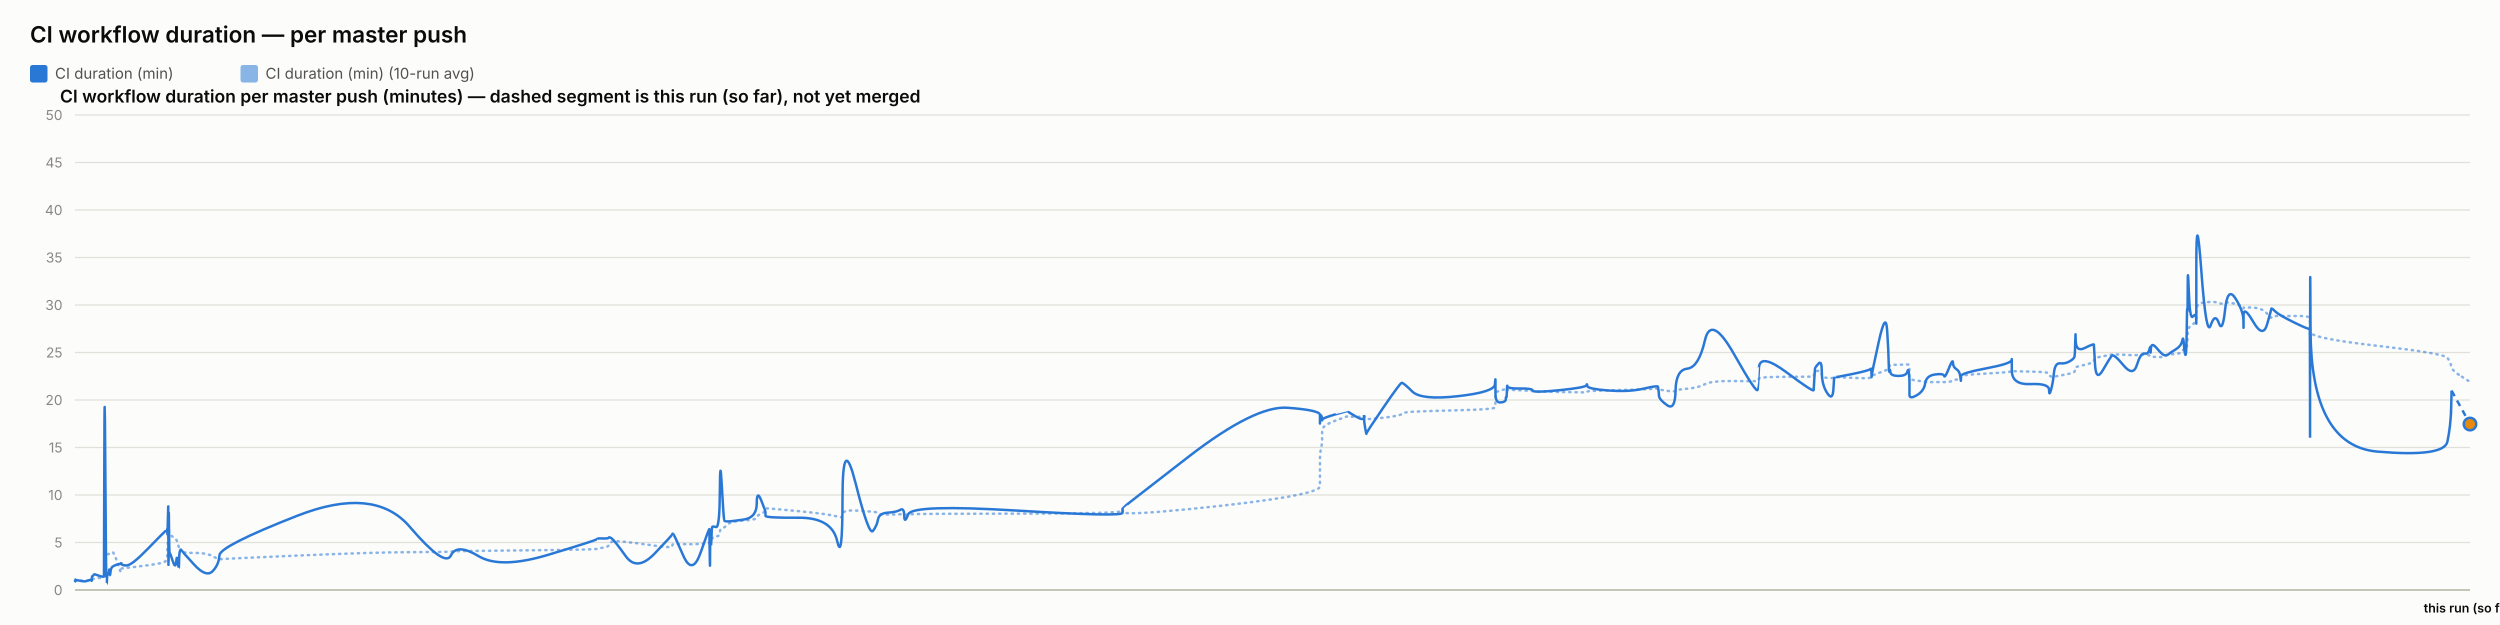
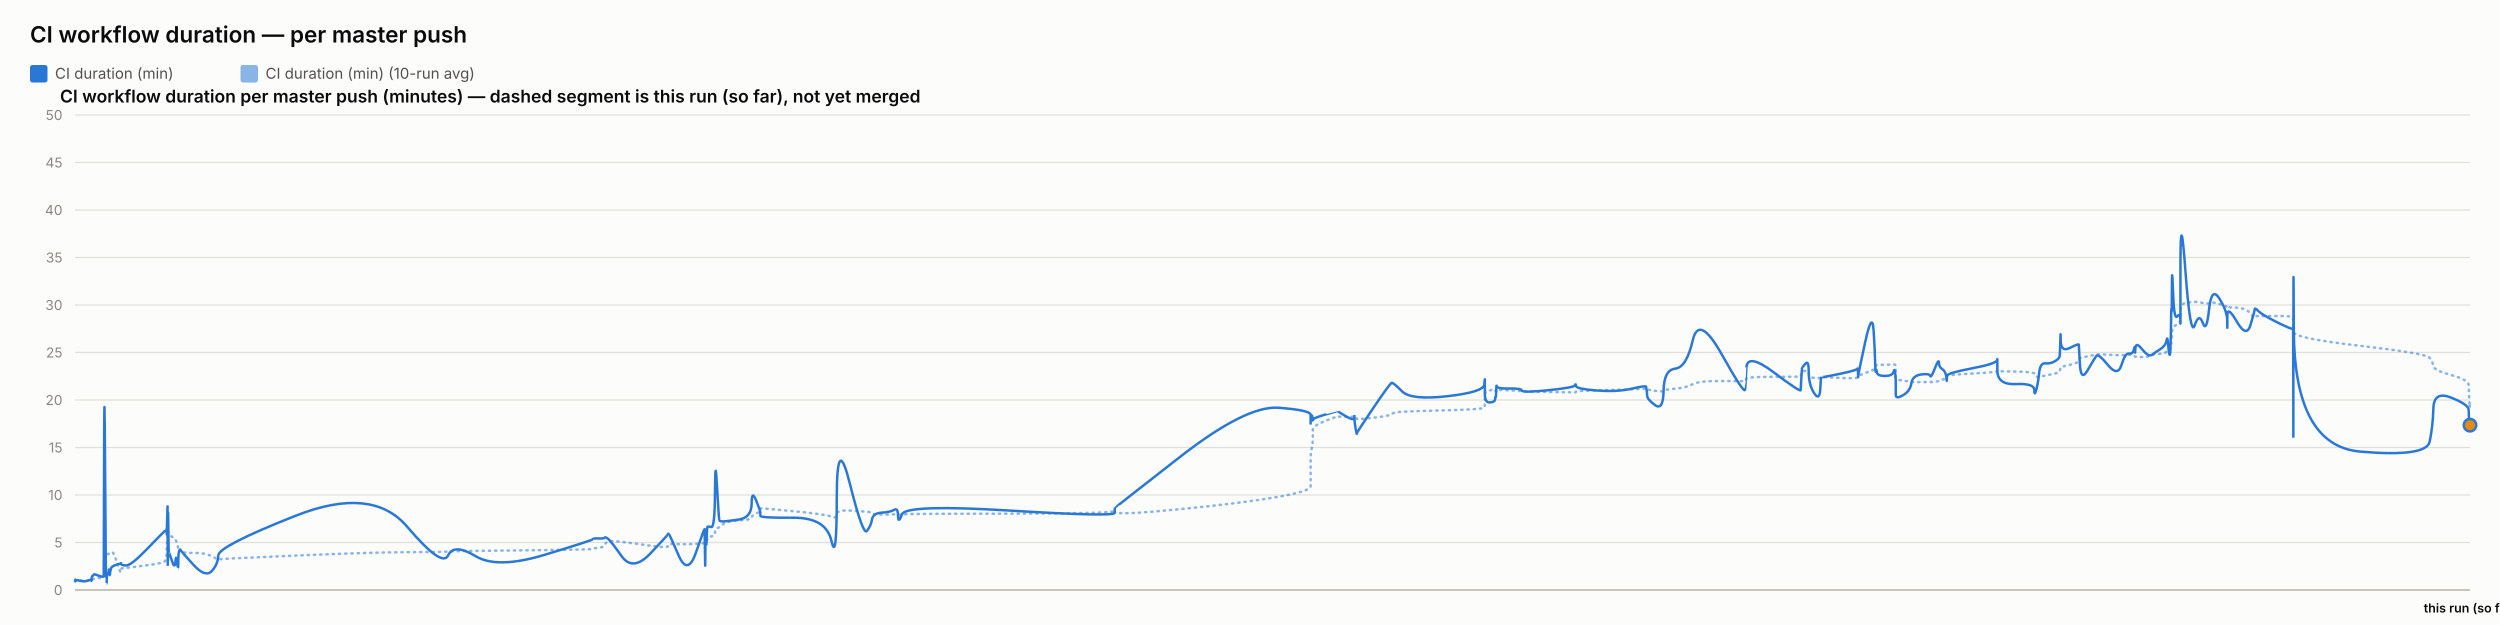
<svg xmlns="http://www.w3.org/2000/svg" width="2000" height="500" viewBox="0 0 2000 500" font-family="system-ui, -apple-system, sans-serif">
  <rect x="0" y="0" width="2000" height="500" fill="#fcfcfb" />
  <text x="24" y="34" font-size="18" font-weight="600" fill="#0b0b0b">CI workflow duration — per master push</text>
  <rect x="24" y="52" width="14" height="14" rx="2" fill="#2a78d6" />
  <text x="44" y="63" font-size="12" fill="#52514e" font-family="system-ui, -apple-system, sans-serif">CI duration (min)</text>
  <rect x="192.4" y="52" width="14" height="14" rx="2" fill="#2a78d6" opacity="0.55" />
  <text x="212.4" y="63" font-size="12" fill="#52514e" font-family="system-ui, -apple-system, sans-serif">CI duration (min) (10-run avg)</text>
  <text x="48" y="82" font-size="14" font-weight="600" fill="#0b0b0b" font-family="system-ui, -apple-system, sans-serif">CI workflow duration per master push (minutes) — dashed segment is this run (so far), not yet merged</text>
  <line x1="60" y1="472" x2="1976" y2="472" stroke="#e1e0d9" stroke-width="1" />
  <text x="50" y="476" font-size="11" text-anchor="end" fill="#898781" font-family="system-ui, -apple-system, sans-serif">0</text>
  <line x1="60" y1="434" x2="1976" y2="434" stroke="#e1e0d9" stroke-width="1" />
  <text x="50" y="438" font-size="11" text-anchor="end" fill="#898781" font-family="system-ui, -apple-system, sans-serif">5</text>
  <line x1="60" y1="396" x2="1976" y2="396" stroke="#e1e0d9" stroke-width="1" />
  <text x="50" y="400" font-size="11" text-anchor="end" fill="#898781" font-family="system-ui, -apple-system, sans-serif">10</text>
  <line x1="60" y1="358" x2="1976" y2="358" stroke="#e1e0d9" stroke-width="1" />
  <text x="50" y="362" font-size="11" text-anchor="end" fill="#898781" font-family="system-ui, -apple-system, sans-serif">15</text>
  <line x1="60" y1="320" x2="1976" y2="320" stroke="#e1e0d9" stroke-width="1" />
  <text x="50" y="324" font-size="11" text-anchor="end" fill="#898781" font-family="system-ui, -apple-system, sans-serif">20</text>
  <line x1="60" y1="282" x2="1976" y2="282" stroke="#e1e0d9" stroke-width="1" />
  <text x="50" y="286" font-size="11" text-anchor="end" fill="#898781" font-family="system-ui, -apple-system, sans-serif">25</text>
  <line x1="60" y1="244" x2="1976" y2="244" stroke="#e1e0d9" stroke-width="1" />
  <text x="50" y="248" font-size="11" text-anchor="end" fill="#898781" font-family="system-ui, -apple-system, sans-serif">30</text>
  <line x1="60" y1="206" x2="1976" y2="206" stroke="#e1e0d9" stroke-width="1" />
  <text x="50" y="210" font-size="11" text-anchor="end" fill="#898781" font-family="system-ui, -apple-system, sans-serif">35</text>
  <line x1="60" y1="168" x2="1976" y2="168" stroke="#e1e0d9" stroke-width="1" />
  <text x="50" y="172" font-size="11" text-anchor="end" fill="#898781" font-family="system-ui, -apple-system, sans-serif">40</text>
  <line x1="60" y1="130" x2="1976" y2="130" stroke="#e1e0d9" stroke-width="1" />
  <text x="50" y="134" font-size="11" text-anchor="end" fill="#898781" font-family="system-ui, -apple-system, sans-serif">45</text>
  <line x1="60" y1="92" x2="1976" y2="92" stroke="#e1e0d9" stroke-width="1" />
  <text x="50" y="96" font-size="11" text-anchor="end" fill="#898781" font-family="system-ui, -apple-system, sans-serif">50</text>
  <line x1="60" y1="472" x2="1976" y2="472" stroke="#c3c2b7" stroke-width="1.5" />
-   <path d="M 60 464.907 Q 60.049 464.463 60.168 464.622 Q 60.287 464.78 60.329 464.701 Q 60.37 464.622 60.381 464.498 Q 60.392 464.375 60.429 464.451 Q 60.466 464.527 60.476 464.472 Q 60.486 464.418 64.204 464.488 Q 67.922 464.558 70.188 464.5 Q 72.455 464.442 72.761 464.453 Q 73.067 464.463 73.234 464.457 Q 73.401 464.451 73.417 464.356 Q 73.433 464.261 73.638 464.026 Q 73.843 463.792 73.922 463.64 Q 74.001 463.488 74.681 463.285 Q 75.361 463.083 75.687 462.791 Q 76.014 462.5 79.574 462.411 Q 83.135 462.323 83.176 462.031 Q 83.218 461.74 83.442 452.544 Q 83.667 443.348 84.243 443.481 Q 84.819 443.614 85.203 443.722 Q 85.586 443.829 85.632 443.62 Q 85.678 443.411 86.313 443.335 Q 86.948 443.259 87.042 443.196 Q 87.136 443.133 87.238 442.86 Q 87.341 442.588 87.639 442.721 Q 87.936 442.854 88.313 442.474 Q 88.69 442.094 89.885 441.733 Q 91.08 441.372 93.846 449.928 Q 96.611 458.485 96.766 457.699 Q 96.92 456.914 96.925 456.04 Q 96.93 455.166 97.097 454.887 Q 97.264 454.609 101.282 454.267 Q 105.299 453.925 118.16 452.227 Q 131.021 450.53 132.364 449.023 Q 133.707 447.515 133.761 445.603 Q 133.814 443.69 133.825 442.075 Q 133.836 440.46 133.894 439.269 Q 133.952 438.079 133.998 436.831 Q 134.044 435.583 134.303 433.221 Q 134.562 430.859 134.626 428.629 Q 134.691 426.4 134.726 427.236 Q 134.761 428.072 134.773 425.532 Q 134.784 422.993 134.838 424.988 Q 134.893 426.983 134.929 425.602 Q 134.965 424.221 135.173 425.159 Q 135.381 426.096 135.665 427.084 Q 135.95 428.072 138.187 429.427 Q 140.425 430.783 140.977 431.625 Q 141.528 432.467 142.364 435.159 Q 143.201 437.851 143.24 439.7 Q 143.28 441.549 144.078 440.067 Q 144.875 438.585 145.141 440.549 Q 145.406 442.512 155.177 442.335 Q 164.949 442.157 170.057 444.938 Q 175.166 447.718 175.503 447.433 Q 175.84 447.148 237.689 444.475 Q 299.539 441.803 327.763 441.733 Q 355.986 441.663 360.699 441.252 Q 365.412 440.84 382.834 440.701 Q 400.256 440.561 438.869 440.074 Q 477.481 439.586 477.505 439.143 Q 477.529 438.699 482.108 438.205 Q 486.687 437.711 486.942 436.065 Q 487.198 434.418 489.352 433.443 Q 491.507 432.467 500.549 433.5 Q 509.59 434.532 523.682 436.521 Q 537.774 438.509 537.777 437.129 Q 537.779 435.748 538.404 435.381 Q 539.03 435.013 546.453 435.305 Q 553.877 435.596 560.603 435.108 Q 567.329 434.621 567.369 434.336 Q 567.409 434.051 567.445 433.721 Q 567.481 433.392 567.488 433.037 Q 567.495 432.683 567.752 434.158 Q 568.008 435.634 568.053 434.139 Q 568.097 432.645 568.429 432.442 Q 568.76 432.239 568.797 432.936 Q 568.833 433.633 569.111 433.405 Q 569.388 433.177 569.683 431.156 Q 569.977 429.136 572.845 429.142 Q 575.712 429.149 575.881 426.026 Q 576.049 422.904 577.485 422.486 Q 578.921 422.068 579.487 421.815 Q 580.054 421.561 582.394 419.332 Q 584.734 417.103 595.033 416.425 Q 605.332 415.747 605.386 414.12 Q 605.441 412.492 608.91 410.89 Q 612.38 409.287 612.381 408.724 Q 612.382 408.16 612.384 407.666 Q 612.385 407.172 612.387 406.767 Q 612.388 406.361 638.92 408.939 Q 665.451 411.517 669.711 413.29 Q 673.97 415.063 674.009 411.466 Q 674.048 407.869 684.59 408.451 Q 695.131 409.034 698.331 409.363 Q 701.531 409.693 702.379 410.643 Q 703.227 411.593 710.257 411.643 Q 717.287 411.694 720.306 411.434 Q 723.325 411.175 723.414 411.605 Q 723.502 412.036 726.589 411.485 Q 729.676 410.934 813.829 410.915 Q 897.981 410.896 898.03 408.667 Q 898.079 406.437 898.084 409.484 Q 898.088 412.53 951.072 407.305 Q 1004.056 402.08 1030.003 397.45 Q 1055.95 392.821 1055.951 389.078 Q 1055.953 385.335 1055.954 381.541 Q 1055.955 377.747 1055.956 374.492 Q 1055.957 371.237 1055.959 366.816 Q 1055.96 362.395 1056.821 358.906 Q 1057.682 355.416 1057.685 351.591 Q 1057.687 347.765 1057.689 344.149 Q 1057.692 340.533 1067.951 336.657 Q 1078.209 332.781 1078.212 333.002 Q 1078.214 333.224 1078.458 333.306 Q 1078.701 333.389 1084.959 333.452 Q 1091.216 333.515 1091.218 333.338 Q 1091.221 333.161 1091.223 332.983 Q 1091.225 332.806 1092.171 333.648 Q 1093.116 334.491 1093.131 335.105 Q 1093.145 335.719 1106.613 334.187 Q 1120.082 332.654 1121.355 331.229 Q 1122.629 329.804 1129.775 329.386 Q 1136.921 328.968 1166.249 328.214 Q 1195.577 327.461 1195.952 326.036 Q 1196.326 324.611 1196.332 323.224 Q 1196.337 321.837 1196.342 320.412 Q 1196.348 318.987 1196.369 317.53 Q 1196.389 316.073 1196.393 314.788 Q 1196.396 313.502 1200.512 312.292 Q 1204.628 311.083 1204.635 311.608 Q 1204.641 312.134 1205.01 312.761 Q 1205.378 313.388 1205.548 312.704 Q 1205.717 312.02 1205.838 311.887 Q 1205.959 311.754 1215.888 312.223 Q 1225.817 312.691 1226.266 312.945 Q 1226.715 313.198 1247.755 313.61 Q 1268.794 314.021 1269.198 313.926 Q 1269.602 313.831 1269.832 313.274 Q 1270.061 312.717 1286.593 312.318 Q 1303.124 311.919 1314.757 311.482 Q 1326.389 311.045 1326.403 310.646 Q 1326.416 310.247 1326.745 310.582 Q 1327.074 310.918 1327.171 311.349 Q 1327.269 311.779 1333.716 312.685 Q 1340.163 313.591 1340.45 312.672 Q 1340.737 311.754 1349.843 310.95 Q 1358.95 310.145 1363.904 307.371 Q 1368.858 304.597 1387.333 304.851 Q 1405.807 305.104 1406.132 304.768 Q 1406.457 304.433 1406.483 304.369 Q 1406.509 304.306 1407.143 302.868 Q 1407.777 301.431 1429.344 301.469 Q 1450.912 301.507 1450.923 301.032 Q 1450.934 300.557 1451.475 298.866 Q 1452.016 297.175 1452.024 297.086 Q 1452.031 296.997 1454.75 296.687 Q 1457.468 296.377 1457.47 299.233 Q 1457.472 302.089 1461.811 302.336 Q 1466.151 302.583 1466.731 302.305 Q 1467.31 302.026 1467.453 301.785 Q 1467.595 301.545 1481.792 302.267 Q 1495.989 302.989 1496.551 301.975 Q 1497.113 300.962 1497.196 300.626 Q 1497.279 300.291 1497.284 300.506 Q 1497.289 300.721 1502.977 298.403 Q 1508.664 296.085 1509.742 295.775 Q 1510.821 295.465 1510.958 295.028 Q 1511.095 294.591 1511.516 293.254 Q 1511.937 291.918 1512.253 291.886 Q 1512.57 291.855 1518.765 291.785 Q 1524.96 291.715 1525.861 291.601 Q 1526.762 291.487 1527.162 291.981 Q 1527.561 292.475 1527.563 292.52 Q 1527.564 292.564 1527.566 293.058 Q 1527.567 293.552 1527.57 296.769 Q 1527.573 299.987 1527.575 301.893 Q 1527.577 303.799 1533.415 304.477 Q 1539.253 305.155 1540.118 305.465 Q 1540.983 305.775 1547.89 305.668 Q 1554.796 305.56 1555.313 305.668 Q 1555.83 305.775 1559.075 305.402 Q 1562.321 305.028 1562.369 304.528 Q 1562.418 304.027 1565.077 303.66 Q 1567.737 303.293 1568.238 303.115 Q 1568.739 302.938 1568.746 302.495 Q 1568.753 302.051 1568.761 300.994 Q 1568.769 299.936 1589.065 298.84 Q 1609.361 297.745 1609.407 296.953 Q 1609.453 296.161 1609.457 296.63 Q 1609.461 297.099 1624.351 297.282 Q 1639.241 297.466 1639.255 299.005 Q 1639.27 300.544 1640.782 301.196 Q 1642.295 301.849 1643.133 301.513 Q 1643.971 301.177 1648.091 300.455 Q 1652.211 299.733 1655.665 298.923 Q 1659.119 298.112 1659.557 297.377 Q 1659.995 296.643 1660.2 295.211 Q 1660.405 293.78 1660.533 293.641 Q 1660.661 293.501 1667.837 291.842 Q 1675.012 290.183 1675.117 288.688 Q 1675.222 287.193 1675.987 286.611 Q 1676.752 286.028 1682.245 285.027 Q 1687.738 284.027 1689.309 283.647 Q 1690.88 283.267 1698.708 283.792 Q 1706.535 284.318 1709.519 284.077 Q 1712.502 283.837 1715.596 283.818 Q 1718.69 283.799 1719.55 284.464 Q 1720.411 285.129 1720.415 285.262 Q 1720.419 285.395 1720.713 285.319 Q 1721.007 285.243 1725.435 285.604 Q 1729.863 285.965 1731.676 284.907 Q 1733.489 283.849 1734.771 283.628 Q 1736.054 283.406 1740.535 283.115 Q 1745.016 282.823 1745.805 281.145 Q 1746.594 279.467 1747.112 279.492 Q 1747.631 279.517 1748.323 279.593 Q 1749.015 279.669 1749.294 278.529 Q 1749.573 277.389 1749.61 275.42 Q 1749.648 273.45 1749.88 272.38 Q 1750.112 271.309 1750.161 267.56 Q 1750.209 263.811 1751.019 262.392 Q 1751.829 260.973 1754.301 259.377 Q 1756.773 257.781 1756.897 256.831 Q 1757.022 255.881 1757.033 255.476 Q 1757.043 255.071 1757.059 249.079 Q 1757.075 243.088 1761.058 242.366 Q 1765.04 241.644 1768.559 241.505 Q 1772.077 241.365 1775.055 242.442 Q 1778.033 243.519 1780.066 242.366 Q 1782.1 241.213 1788.362 243.202 Q 1794.625 245.191 1794.725 245.558 Q 1794.826 245.925 1794.834 246.438 Q 1794.842 246.951 1794.845 246.267 Q 1794.847 245.583 1802.615 246.128 Q 1810.384 246.673 1813.666 250.935 Q 1816.949 255.197 1817.033 253.975 Q 1817.118 252.753 1819.874 252.841 Q 1822.629 252.93 1835.085 252.791 Q 1847.54 252.651 1847.763 254.304 Q 1847.986 255.957 1848.016 263.063 Q 1848.046 270.169 1848.068 265.565 Q 1848.09 260.961 1848.419 265.768 Q 1848.748 270.575 1902.026 276.661 Q 1955.304 282.747 1957.924 286.243 Q 1960.543 289.739 1960.913 292.957 Q 1961.283 296.174 1968.642 300.835 Q 1961.283 296.174 1976 305.497" fill="none" stroke="#2a78d6" stroke-width="2" stroke-dasharray="1,4" stroke-linecap="round" opacity="0.55" />
-   <path d="M 60 464.907 Q 60.049 464.02 60.168 464.717 Q 60.287 465.413 60.329 464.78 Q 60.37 464.147 60.381 463.767 Q 60.392 463.387 60.429 464.337 Q 60.466 465.287 60.476 464.527 Q 60.486 463.767 64.204 464.653 Q 67.922 465.54 70.188 464.527 Q 72.455 463.513 72.761 464.083 Q 73.067 464.653 73.234 464.717 Q 73.401 464.78 73.417 463.45 Q 73.433 462.12 73.638 461.423 Q 73.843 460.727 73.922 460.917 Q 74.001 461.107 74.681 460.22 Q 75.361 459.333 75.687 459.397 Q 76.014 459.46 79.574 460.727 Q 83.135 461.993 83.176 460.853 Q 83.218 459.713 83.442 369.653 Q 83.667 279.593 84.243 373.453 Q 84.819 467.313 85.203 467.123 Q 85.586 466.933 85.632 462.437 Q 85.678 457.94 86.313 458.573 Q 86.948 459.207 87.042 459.523 Q 87.136 459.84 87.238 456.863 Q 87.341 453.887 87.639 458.003 Q 87.936 462.12 88.313 458.257 Q 88.69 454.393 89.885 453.443 Q 91.08 452.493 93.846 451.607 Q 96.611 450.72 96.766 451.163 Q 96.92 451.607 96.925 450.53 Q 96.93 449.453 97.097 450.91 Q 97.264 452.367 101.282 452.367 Q 105.299 452.367 118.16 439.13 Q 131.021 425.893 132.364 424.817 Q 133.707 423.74 133.761 423.803 Q 133.814 423.867 133.825 422.98 Q 133.836 422.093 133.894 425.387 Q 133.952 428.68 133.998 427.223 Q 134.044 425.767 134.303 415.063 Q 134.562 404.36 134.626 404.613 Q 134.691 404.867 134.726 436.977 Q 134.761 469.087 134.773 435.33 Q 134.784 401.573 134.838 433.683 Q 134.893 465.793 134.929 430.96 Q 134.965 396.127 135.173 419.37 Q 135.381 442.613 135.665 442.233 Q 135.95 441.853 138.187 448.82 Q 140.425 455.787 140.977 449.2 Q 141.528 442.613 142.364 450.403 Q 143.201 458.193 143.24 450.023 Q 143.28 441.853 144.078 440.65 Q 144.875 439.447 145.141 440.143 Q 145.406 440.84 155.177 451.543 Q 164.949 462.247 170.057 456.99 Q 175.166 451.733 175.503 444.323 Q 175.84 436.913 237.689 412.657 Q 299.539 388.4 327.763 421.397 Q 355.986 454.393 360.699 444.387 Q 365.412 434.38 382.834 444.893 Q 400.256 455.407 438.869 443.753 Q 477.481 432.1 477.505 431.34 Q 477.529 430.58 482.108 430.77 Q 486.687 430.96 486.942 430.137 Q 487.198 429.313 489.352 430.77 Q 491.507 432.227 500.549 444.893 Q 509.59 457.56 523.682 442.867 Q 537.774 428.173 537.777 427.477 Q 537.779 426.78 538.404 426.907 Q 539.03 427.033 546.453 444.133 Q 553.877 461.233 560.603 441.79 Q 567.329 422.347 567.369 423.613 Q 567.409 424.88 567.445 424.627 Q 567.481 424.373 567.488 423.297 Q 567.495 422.22 567.752 441.98 Q 568.008 461.74 568.053 444.703 Q 568.097 427.667 568.429 425.893 Q 568.76 424.12 568.797 432.417 Q 568.833 440.713 569.111 431.593 Q 569.388 422.473 569.683 421.65 Q 569.977 420.827 572.845 421.65 Q 575.712 422.473 575.881 392.453 Q 576.049 362.433 577.485 389.223 Q 578.921 416.013 579.487 416.583 Q 580.054 417.153 582.394 417.153 Q 584.734 417.153 595.033 415.633 Q 605.332 414.113 605.386 402.84 Q 605.441 391.567 608.91 400.117 Q 612.38 408.667 612.381 409.933 Q 612.382 411.2 612.384 411.073 Q 612.385 410.947 612.387 412.657 Q 612.388 414.367 638.92 414.177 Q 665.451 413.987 669.711 432.733 Q 673.97 451.48 674.009 398.343 Q 674.048 345.207 684.59 387.007 Q 695.131 428.807 698.331 424.753 Q 701.531 420.7 702.379 415.633 Q 703.227 410.567 710.257 410.123 Q 717.287 409.68 720.306 407.843 Q 723.325 406.007 723.414 412.783 Q 723.502 419.56 726.589 411.453 Q 729.676 403.347 813.829 408.477 Q 897.981 413.607 898.03 410.25 Q 898.079 406.893 898.084 406.513 Q 898.088 406.133 951.072 365.22 Q 1004.056 324.307 1030.003 326.207 Q 1055.95 328.107 1055.951 331.907 Q 1055.953 335.707 1055.954 334.757 Q 1055.955 333.807 1055.956 337.353 Q 1055.957 340.9 1055.959 336.023 Q 1055.96 331.147 1056.821 332.35 Q 1057.682 333.553 1057.685 335.327 Q 1057.687 337.1 1057.689 335.833 Q 1057.692 334.567 1067.951 331.59 Q 1078.209 328.613 1078.212 328.677 Q 1078.214 328.74 1078.458 329.247 Q 1078.701 329.753 1084.959 333.363 Q 1091.216 336.973 1091.218 333.617 Q 1091.221 330.26 1091.223 333.807 Q 1091.225 337.353 1092.171 342.673 Q 1093.116 347.993 1093.131 346.917 Q 1093.145 345.84 1106.613 326.143 Q 1120.082 306.447 1121.355 306.257 Q 1122.629 306.067 1129.775 313.16 Q 1136.921 320.253 1166.249 316.96 Q 1195.577 313.667 1195.952 307.46 Q 1196.326 301.253 1196.332 305.243 Q 1196.337 309.233 1196.342 305.497 Q 1196.348 301.76 1196.369 304.99 Q 1196.389 308.22 1196.393 315.25 Q 1196.396 322.28 1200.512 321.963 Q 1204.628 321.647 1204.635 319.303 Q 1204.641 316.96 1205.01 317.783 Q 1205.378 318.607 1205.548 312.59 Q 1205.717 306.573 1205.838 308.79 Q 1205.959 311.007 1215.888 310.817 Q 1225.817 310.627 1226.266 312.463 Q 1226.715 314.3 1247.755 312.147 Q 1268.794 309.993 1269.198 308.157 Q 1269.602 306.32 1269.832 308.727 Q 1270.061 311.133 1286.593 312.4 Q 1303.124 313.667 1314.757 310.943 Q 1326.389 308.22 1326.403 309.423 Q 1326.416 310.627 1326.745 311.957 Q 1327.074 313.287 1327.171 316.453 Q 1327.269 319.62 1333.716 324.18 Q 1340.163 328.74 1340.45 312.337 Q 1340.737 295.933 1349.843 294.92 Q 1358.95 293.907 1363.904 272.373 Q 1368.858 250.84 1387.333 283.52 Q 1405.807 316.2 1406.132 311.577 Q 1406.457 306.953 1406.483 306.953 Q 1406.509 306.953 1407.143 294.413 Q 1407.777 281.873 1429.344 297.96 Q 1450.912 314.047 1450.923 312.083 Q 1450.934 310.12 1451.475 302.52 Q 1452.016 294.92 1452.024 294.54 Q 1452.031 294.16 1454.75 290.93 Q 1457.468 287.7 1457.47 297.833 Q 1457.472 307.967 1461.811 314.553 Q 1466.151 321.14 1466.731 311.26 Q 1467.31 301.38 1467.453 301.76 Q 1467.595 302.14 1481.792 299.227 Q 1495.989 296.313 1496.551 295.047 Q 1497.113 293.78 1497.196 298.593 Q 1497.279 303.407 1497.284 301.317 Q 1497.289 299.227 1502.977 273.513 Q 1508.664 247.8 1509.742 264.647 Q 1510.821 281.493 1510.958 290.36 Q 1511.095 299.227 1511.516 296.82 Q 1511.937 294.413 1512.253 297.58 Q 1512.57 300.747 1518.765 300.747 Q 1524.96 300.747 1525.861 297.39 Q 1526.762 294.033 1527.162 298.847 Q 1527.561 303.66 1527.563 303.977 Q 1527.564 304.293 1527.566 306.7 Q 1527.567 309.107 1527.57 310.627 Q 1527.573 312.147 1527.575 315.883 Q 1527.577 319.62 1533.415 316.2 Q 1539.253 312.78 1540.118 306.7 Q 1540.983 300.62 1547.89 299.607 Q 1554.796 298.593 1555.313 300.747 Q 1555.83 302.9 1559.075 294.73 Q 1562.321 286.56 1562.369 290.107 Q 1562.418 293.653 1565.077 295.3 Q 1567.737 296.947 1568.238 301.253 Q 1568.739 305.56 1568.746 304.42 Q 1568.753 303.28 1568.761 300.873 Q 1568.769 298.467 1589.065 294.667 Q 1609.361 290.867 1609.407 287.827 Q 1609.453 284.787 1609.457 296.377 Q 1609.461 307.967 1624.351 307.27 Q 1639.241 306.573 1639.255 311.957 Q 1639.27 317.34 1640.782 312.02 Q 1642.295 306.7 1643.133 298.467 Q 1643.971 290.233 1648.091 290.677 Q 1652.211 291.12 1655.665 289.093 Q 1659.119 287.067 1659.557 285.42 Q 1659.995 283.773 1660.2 273.007 Q 1660.405 262.24 1660.533 272.12 Q 1660.661 282 1667.837 278.39 Q 1675.012 274.78 1675.117 275.73 Q 1675.222 276.68 1675.987 291.183 Q 1676.752 305.687 1682.245 296.187 Q 1687.738 286.687 1689.309 284.66 Q 1690.88 282.633 1698.708 292.133 Q 1706.535 301.633 1709.519 291.943 Q 1712.502 282.253 1715.596 282.823 Q 1718.69 283.393 1719.55 279.467 Q 1720.411 275.54 1720.415 280.1 Q 1720.419 284.66 1720.713 278.96 Q 1721.007 273.26 1725.435 278.58 Q 1729.863 283.9 1731.676 284.217 Q 1733.489 284.533 1734.771 283.393 Q 1736.054 282.253 1740.535 279.53 Q 1745.016 276.807 1745.805 272.437 Q 1746.594 268.067 1747.112 275.413 Q 1747.631 282.76 1748.323 283.837 Q 1749.015 284.913 1749.294 268.827 Q 1749.573 252.74 1749.61 249.003 Q 1749.648 245.267 1749.88 248.56 Q 1750.112 251.853 1750.161 230.383 Q 1750.209 208.913 1751.019 232.537 Q 1751.829 256.16 1754.301 253.247 Q 1756.773 250.333 1756.897 254.07 Q 1757.022 257.807 1757.033 258.883 Q 1757.043 259.96 1757.059 211.447 Q 1757.075 162.933 1761.058 216.703 Q 1765.04 270.473 1768.559 260.213 Q 1772.077 249.953 1775.055 258.377 Q 1778.033 266.8 1780.066 247.8 Q 1782.1 228.8 1788.362 238.743 Q 1794.625 248.687 1794.725 256.097 Q 1794.826 263.507 1794.834 262.05 Q 1794.842 260.593 1794.845 252.36 Q 1794.847 244.127 1802.615 257.49 Q 1810.384 270.853 1813.666 259.517 Q 1816.949 248.18 1817.033 247.103 Q 1817.118 246.027 1819.874 248.877 Q 1822.629 251.727 1835.085 257.87 Q 1847.54 264.013 1847.763 262.937 Q 1847.986 261.86 1848.016 326.333 Q 1848.046 390.807 1848.068 281.113 Q 1848.09 171.42 1848.419 264.077 Q 1848.748 356.733 1902.026 361.293 Q 1955.304 365.853 1957.924 353.313 Q 1960.543 340.773 1960.913 326.65 Q 1960.543 340.773 1961.283 312.527" fill="none" stroke="#2a78d6" stroke-width="2" />
-   <path d="M 1961.283 312.527 L 1976 339.253" fill="none" stroke="#2a78d6" stroke-width="2" stroke-dasharray="5,4" />
-   <circle cx="1976" cy="339.253" r="5" fill="#e8890c" stroke="#2a78d6" stroke-width="2" />
+   <path d="M 60 464.907 Q 60.048 464.463 60.167 464.622 Q 60.285 464.78 60.326 464.701 Q 60.368 464.622 60.378 464.498 Q 60.389 464.375 60.426 464.451 Q 60.463 464.527 60.472 464.472 Q 60.482 464.418 64.172 464.488 Q 67.862 464.558 70.112 464.5 Q 72.362 464.442 72.665 464.453 Q 72.969 464.463 73.135 464.457 Q 73.301 464.451 73.317 464.356 Q 73.333 464.261 73.536 464.026 Q 73.74 463.792 73.818 463.64 Q 73.896 463.488 74.571 463.285 Q 75.246 463.083 75.57 462.791 Q 75.894 462.5 79.428 462.411 Q 82.962 462.323 83.003 462.031 Q 83.044 461.74 83.267 452.544 Q 83.49 443.348 84.062 443.481 Q 84.634 443.614 85.014 443.722 Q 85.394 443.829 85.44 443.62 Q 85.486 443.411 86.116 443.335 Q 86.747 443.259 86.84 443.196 Q 86.933 443.133 87.035 442.86 Q 87.137 442.588 87.432 442.721 Q 87.727 442.854 88.101 442.474 Q 88.475 442.094 89.662 441.733 Q 90.848 441.372 93.593 449.928 Q 96.338 458.485 96.491 457.699 Q 96.644 456.914 96.649 456.04 Q 96.654 455.166 96.82 454.887 Q 96.986 454.609 100.973 454.267 Q 104.96 453.925 117.725 452.227 Q 130.49 450.53 131.823 449.023 Q 133.156 447.515 133.209 445.603 Q 133.262 443.69 133.273 442.075 Q 133.284 440.46 133.341 439.269 Q 133.399 438.079 133.445 436.831 Q 133.491 435.583 133.747 433.221 Q 134.004 430.859 134.068 428.629 Q 134.133 426.4 134.167 427.236 Q 134.202 428.072 134.213 425.532 Q 134.225 422.993 134.279 424.988 Q 134.333 426.983 134.369 425.602 Q 134.404 424.221 134.611 425.159 Q 134.817 426.096 135.099 427.084 Q 135.382 428.072 137.603 429.427 Q 139.824 430.783 140.371 431.625 Q 140.918 432.467 141.748 435.159 Q 142.579 437.851 142.618 439.7 Q 142.657 441.549 143.449 440.067 Q 144.241 438.585 144.504 440.549 Q 144.767 442.512 154.466 442.335 Q 164.164 442.157 169.234 444.938 Q 174.305 447.718 174.639 447.433 Q 174.973 447.148 236.361 444.475 Q 297.748 441.803 325.761 441.733 Q 353.773 441.663 358.451 441.252 Q 363.129 440.84 380.42 440.701 Q 397.712 440.561 436.036 440.074 Q 474.36 439.586 474.383 439.143 Q 474.407 438.699 478.952 438.205 Q 483.497 437.711 483.75 436.065 Q 484.004 434.418 486.142 433.443 Q 488.281 432.467 497.255 433.5 Q 506.229 434.532 520.215 436.521 Q 534.202 438.509 534.204 437.129 Q 534.207 435.748 534.828 435.381 Q 535.448 435.013 542.816 435.305 Q 550.184 435.596 556.86 435.108 Q 563.536 434.621 563.576 434.336 Q 563.615 434.051 563.651 433.721 Q 563.687 433.392 563.694 433.037 Q 563.701 432.683 563.956 434.158 Q 564.21 435.634 564.254 434.139 Q 564.299 432.645 564.627 432.442 Q 564.956 432.239 564.993 432.936 Q 565.029 433.633 565.304 433.405 Q 565.579 433.177 565.872 431.156 Q 566.164 429.136 569.01 429.142 Q 571.857 429.149 572.024 426.026 Q 572.191 422.904 573.616 422.486 Q 575.041 422.068 575.603 421.815 Q 576.165 421.561 578.488 419.332 Q 580.811 417.103 591.033 416.425 Q 601.254 415.747 601.309 414.12 Q 601.363 412.492 604.806 410.89 Q 608.25 409.287 608.251 408.724 Q 608.252 408.16 608.254 407.666 Q 608.255 407.172 608.256 406.767 Q 608.258 406.361 634.591 408.939 Q 660.924 411.517 665.152 413.29 Q 669.38 415.063 669.418 411.466 Q 669.457 407.869 679.92 408.451 Q 690.383 409.034 693.559 409.363 Q 696.735 409.693 697.576 410.643 Q 698.418 411.593 705.395 411.643 Q 712.373 411.694 715.369 411.434 Q 718.366 411.175 718.453 411.605 Q 718.541 412.036 721.605 411.485 Q 724.669 410.934 808.193 410.915 Q 891.716 410.896 891.765 408.667 Q 891.813 406.437 891.817 409.484 Q 891.822 412.53 944.41 407.305 Q 996.998 402.08 1022.751 397.45 Q 1048.503 392.821 1048.505 389.078 Q 1048.506 385.335 1048.507 381.541 Q 1048.508 377.747 1048.51 374.492 Q 1048.511 371.237 1048.512 366.816 Q 1048.514 362.395 1049.368 358.906 Q 1050.223 355.416 1050.225 351.591 Q 1050.228 347.765 1050.23 344.149 Q 1050.232 340.533 1060.414 336.657 Q 1070.597 332.781 1070.599 333.002 Q 1070.601 333.224 1070.843 333.306 Q 1071.084 333.389 1077.295 333.452 Q 1083.506 333.515 1083.508 333.338 Q 1083.511 333.161 1083.513 332.983 Q 1083.515 332.806 1084.454 333.648 Q 1085.392 334.491 1085.406 335.105 Q 1085.42 335.719 1098.788 334.187 Q 1112.156 332.654 1113.42 331.229 Q 1114.684 329.804 1121.776 329.386 Q 1128.869 328.968 1157.978 328.214 Q 1187.086 327.461 1187.458 326.036 Q 1187.83 324.611 1187.835 323.224 Q 1187.84 321.837 1187.846 320.412 Q 1187.852 318.987 1187.872 317.53 Q 1187.893 316.073 1187.896 314.788 Q 1187.9 313.502 1191.985 312.292 Q 1196.07 311.083 1196.076 311.608 Q 1196.083 312.134 1196.449 312.761 Q 1196.815 313.388 1196.983 312.704 Q 1197.151 312.02 1197.271 311.887 Q 1197.391 311.754 1207.246 312.223 Q 1217.101 312.691 1217.547 312.945 Q 1217.992 313.198 1238.874 313.61 Q 1259.756 314.021 1260.157 313.926 Q 1260.559 313.831 1260.786 313.274 Q 1261.014 312.717 1277.422 312.318 Q 1293.83 311.919 1305.375 311.482 Q 1316.921 311.045 1316.934 310.646 Q 1316.948 310.247 1317.274 310.582 Q 1317.6 310.918 1317.697 311.349 Q 1317.794 311.779 1324.193 312.685 Q 1330.592 313.591 1330.876 312.672 Q 1331.161 311.754 1340.2 310.95 Q 1349.238 310.145 1354.155 307.371 Q 1359.072 304.597 1377.409 304.851 Q 1395.745 305.104 1396.067 304.768 Q 1396.389 304.433 1396.415 304.369 Q 1396.441 304.306 1397.071 302.868 Q 1397.7 301.431 1419.106 301.469 Q 1440.513 301.507 1440.524 301.032 Q 1440.534 300.557 1441.071 298.866 Q 1441.608 297.175 1441.616 297.086 Q 1441.623 296.997 1444.322 296.687 Q 1447.02 296.377 1447.021 299.233 Q 1447.023 302.089 1451.33 302.336 Q 1455.638 302.583 1456.213 302.305 Q 1456.788 302.026 1456.93 301.785 Q 1457.071 301.545 1471.162 302.267 Q 1485.252 302.989 1485.81 301.975 Q 1486.368 300.962 1486.45 300.626 Q 1486.533 300.291 1486.538 300.506 Q 1486.543 300.721 1492.188 298.403 Q 1497.833 296.085 1498.903 295.775 Q 1499.973 295.465 1500.11 295.028 Q 1500.246 294.591 1500.663 293.254 Q 1501.081 291.918 1501.395 291.886 Q 1501.71 291.855 1507.859 291.785 Q 1514.007 291.715 1514.902 291.601 Q 1515.796 291.487 1516.192 291.981 Q 1516.588 292.475 1516.59 292.52 Q 1516.592 292.564 1516.593 293.058 Q 1516.594 293.552 1516.597 296.769 Q 1516.601 299.987 1516.602 301.893 Q 1516.604 303.799 1522.399 304.477 Q 1528.193 305.155 1529.052 305.465 Q 1529.91 305.775 1536.765 305.668 Q 1543.62 305.56 1544.133 305.668 Q 1544.646 305.775 1547.867 305.402 Q 1551.088 305.028 1551.136 304.528 Q 1551.184 304.027 1553.824 303.66 Q 1556.464 303.293 1556.961 303.115 Q 1557.458 302.938 1557.465 302.495 Q 1557.473 302.051 1557.48 300.994 Q 1557.488 299.936 1577.633 298.84 Q 1597.777 297.745 1597.823 296.953 Q 1597.869 296.161 1597.872 296.63 Q 1597.876 297.099 1612.655 297.282 Q 1627.433 297.466 1627.448 299.005 Q 1627.462 300.544 1628.963 301.196 Q 1630.465 301.849 1631.296 301.513 Q 1632.128 301.177 1636.217 300.455 Q 1640.307 299.733 1643.735 298.923 Q 1647.163 298.112 1647.598 297.377 Q 1648.033 296.643 1648.236 295.211 Q 1648.439 293.78 1648.566 293.641 Q 1648.694 293.501 1655.815 291.842 Q 1662.937 290.183 1663.041 288.688 Q 1663.145 287.193 1663.905 286.611 Q 1664.664 286.028 1670.116 285.027 Q 1675.568 284.027 1677.127 283.647 Q 1678.686 283.267 1686.455 283.792 Q 1694.224 284.318 1697.186 284.077 Q 1700.147 283.837 1703.218 283.818 Q 1706.288 283.799 1707.142 284.464 Q 1707.996 285.129 1708.001 285.262 Q 1708.005 285.395 1708.296 285.319 Q 1708.588 285.243 1712.983 285.604 Q 1717.377 285.965 1719.177 284.907 Q 1720.977 283.849 1722.25 283.628 Q 1723.522 283.406 1727.97 283.115 Q 1732.418 282.823 1733.201 281.145 Q 1733.983 279.467 1734.498 279.492 Q 1735.013 279.517 1735.7 279.593 Q 1736.386 279.669 1736.663 278.529 Q 1736.94 277.389 1736.978 275.42 Q 1737.015 273.45 1737.245 272.38 Q 1737.476 271.309 1737.524 267.56 Q 1737.571 263.811 1738.376 262.392 Q 1739.18 260.973 1741.633 259.377 Q 1744.086 257.781 1744.21 256.831 Q 1744.334 255.881 1744.344 255.476 Q 1744.355 255.071 1744.371 249.079 Q 1744.387 243.088 1748.339 242.366 Q 1752.292 241.644 1755.784 241.505 Q 1759.277 241.365 1762.232 242.442 Q 1765.187 243.519 1767.206 242.366 Q 1769.224 241.213 1775.44 243.202 Q 1781.655 245.191 1781.755 245.558 Q 1781.855 245.925 1781.863 246.438 Q 1781.871 246.951 1781.874 246.267 Q 1781.876 245.583 1789.586 246.128 Q 1797.297 246.673 1800.555 250.935 Q 1803.813 255.197 1803.897 253.975 Q 1803.981 252.753 1806.716 252.841 Q 1809.451 252.93 1821.813 252.791 Q 1834.175 252.651 1834.396 254.304 Q 1834.617 255.957 1834.647 263.063 Q 1834.678 270.169 1834.699 265.565 Q 1834.721 260.961 1835.047 265.768 Q 1835.374 270.575 1888.254 276.661 Q 1941.134 282.747 1943.734 286.243 Q 1946.334 289.739 1946.701 292.957 Q 1947.068 296.174 1960.954 300.056 Q 1974.84 303.939 1974.941 307.954 Q 1975.041 311.969 1975.189 315.674 Q 1975.337 319.379 1975.668 323.293 Q 1975.337 319.379 1976 327.207" fill="none" stroke="#2a78d6" stroke-width="2" stroke-dasharray="1,4" stroke-linecap="round" opacity="0.55" />
+   <path d="M 60 464.907 Q 60.048 464.02 60.167 464.717 Q 60.285 465.413 60.326 464.78 Q 60.368 464.147 60.378 463.767 Q 60.389 463.387 60.426 464.337 Q 60.463 465.287 60.472 464.527 Q 60.482 463.767 64.172 464.653 Q 67.862 465.54 70.112 464.527 Q 72.362 463.513 72.665 464.083 Q 72.969 464.653 73.135 464.717 Q 73.301 464.78 73.317 463.45 Q 73.333 462.12 73.536 461.423 Q 73.74 460.727 73.818 460.917 Q 73.896 461.107 74.571 460.22 Q 75.246 459.333 75.57 459.397 Q 75.894 459.46 79.428 460.727 Q 82.962 461.993 83.003 460.853 Q 83.044 459.713 83.267 369.653 Q 83.49 279.593 84.062 373.453 Q 84.634 467.313 85.014 467.123 Q 85.394 466.933 85.44 462.437 Q 85.486 457.94 86.116 458.573 Q 86.747 459.207 86.84 459.523 Q 86.933 459.84 87.035 456.863 Q 87.137 453.887 87.432 458.003 Q 87.727 462.12 88.101 458.257 Q 88.475 454.393 89.662 453.443 Q 90.848 452.493 93.593 451.607 Q 96.338 450.72 96.491 451.163 Q 96.644 451.607 96.649 450.53 Q 96.654 449.453 96.82 450.91 Q 96.986 452.367 100.973 452.367 Q 104.96 452.367 117.725 439.13 Q 130.49 425.893 131.823 424.817 Q 133.156 423.74 133.209 423.803 Q 133.262 423.867 133.273 422.98 Q 133.284 422.093 133.341 425.387 Q 133.399 428.68 133.445 427.223 Q 133.491 425.767 133.747 415.063 Q 134.004 404.36 134.068 404.613 Q 134.133 404.867 134.167 436.977 Q 134.202 469.087 134.213 435.33 Q 134.225 401.573 134.279 433.683 Q 134.333 465.793 134.369 430.96 Q 134.404 396.127 134.611 419.37 Q 134.817 442.613 135.099 442.233 Q 135.382 441.853 137.603 448.82 Q 139.824 455.787 140.371 449.2 Q 140.918 442.613 141.748 450.403 Q 142.579 458.193 142.618 450.023 Q 142.657 441.853 143.449 440.65 Q 144.241 439.447 144.504 440.143 Q 144.767 440.84 154.466 451.543 Q 164.164 462.247 169.234 456.99 Q 174.305 451.733 174.639 444.323 Q 174.973 436.913 236.361 412.657 Q 297.748 388.4 325.761 421.397 Q 353.773 454.393 358.451 444.387 Q 363.129 434.38 380.42 444.893 Q 397.712 455.407 436.036 443.753 Q 474.36 432.1 474.383 431.34 Q 474.407 430.58 478.952 430.77 Q 483.497 430.96 483.75 430.137 Q 484.004 429.313 486.142 430.77 Q 488.281 432.227 497.255 444.893 Q 506.229 457.56 520.215 442.867 Q 534.202 428.173 534.204 427.477 Q 534.207 426.78 534.828 426.907 Q 535.448 427.033 542.816 444.133 Q 550.184 461.233 556.86 441.79 Q 563.536 422.347 563.576 423.613 Q 563.615 424.88 563.651 424.627 Q 563.687 424.373 563.694 423.297 Q 563.701 422.22 563.956 441.98 Q 564.21 461.74 564.254 444.703 Q 564.299 427.667 564.627 425.893 Q 564.956 424.12 564.993 432.417 Q 565.029 440.713 565.304 431.593 Q 565.579 422.473 565.872 421.65 Q 566.164 420.827 569.01 421.65 Q 571.857 422.473 572.024 392.453 Q 572.191 362.433 573.616 389.223 Q 575.041 416.013 575.603 416.583 Q 576.165 417.153 578.488 417.153 Q 580.811 417.153 591.033 415.633 Q 601.254 414.113 601.309 402.84 Q 601.363 391.567 604.806 400.117 Q 608.25 408.667 608.251 409.933 Q 608.252 411.2 608.254 411.073 Q 608.255 410.947 608.256 412.657 Q 608.258 414.367 634.591 414.177 Q 660.924 413.987 665.152 432.733 Q 669.38 451.48 669.418 398.343 Q 669.457 345.207 679.92 387.007 Q 690.383 428.807 693.559 424.753 Q 696.735 420.7 697.576 415.633 Q 698.418 410.567 705.395 410.123 Q 712.373 409.68 715.369 407.843 Q 718.366 406.007 718.453 412.783 Q 718.541 419.56 721.605 411.453 Q 724.669 403.347 808.193 408.477 Q 891.716 413.607 891.765 410.25 Q 891.813 406.893 891.817 406.513 Q 891.822 406.133 944.41 365.22 Q 996.998 324.307 1022.751 326.207 Q 1048.503 328.107 1048.505 331.907 Q 1048.506 335.707 1048.507 334.757 Q 1048.508 333.807 1048.51 337.353 Q 1048.511 340.9 1048.512 336.023 Q 1048.514 331.147 1049.368 332.35 Q 1050.223 333.553 1050.225 335.327 Q 1050.228 337.1 1050.23 335.833 Q 1050.232 334.567 1060.414 331.59 Q 1070.597 328.613 1070.599 328.677 Q 1070.601 328.74 1070.843 329.247 Q 1071.084 329.753 1077.295 333.363 Q 1083.506 336.973 1083.508 333.617 Q 1083.511 330.26 1083.513 333.807 Q 1083.515 337.353 1084.454 342.673 Q 1085.392 347.993 1085.406 346.917 Q 1085.42 345.84 1098.788 326.143 Q 1112.156 306.447 1113.42 306.257 Q 1114.684 306.067 1121.776 313.16 Q 1128.869 320.253 1157.978 316.96 Q 1187.086 313.667 1187.458 307.46 Q 1187.83 301.253 1187.835 305.243 Q 1187.84 309.233 1187.846 305.497 Q 1187.852 301.76 1187.872 304.99 Q 1187.893 308.22 1187.896 315.25 Q 1187.9 322.28 1191.985 321.963 Q 1196.07 321.647 1196.076 319.303 Q 1196.083 316.96 1196.449 317.783 Q 1196.815 318.607 1196.983 312.59 Q 1197.151 306.573 1197.271 308.79 Q 1197.391 311.007 1207.246 310.817 Q 1217.101 310.627 1217.547 312.463 Q 1217.992 314.3 1238.874 312.147 Q 1259.756 309.993 1260.157 308.157 Q 1260.559 306.32 1260.786 308.727 Q 1261.014 311.133 1277.422 312.4 Q 1293.83 313.667 1305.375 310.943 Q 1316.921 308.22 1316.934 309.423 Q 1316.948 310.627 1317.274 311.957 Q 1317.6 313.287 1317.697 316.453 Q 1317.794 319.62 1324.193 324.18 Q 1330.592 328.74 1330.876 312.337 Q 1331.161 295.933 1340.2 294.92 Q 1349.238 293.907 1354.155 272.373 Q 1359.072 250.84 1377.409 283.52 Q 1395.745 316.2 1396.067 311.577 Q 1396.389 306.953 1396.415 306.953 Q 1396.441 306.953 1397.071 294.413 Q 1397.7 281.873 1419.106 297.96 Q 1440.513 314.047 1440.524 312.083 Q 1440.534 310.12 1441.071 302.52 Q 1441.608 294.92 1441.616 294.54 Q 1441.623 294.16 1444.322 290.93 Q 1447.02 287.7 1447.021 297.833 Q 1447.023 307.967 1451.33 314.553 Q 1455.638 321.14 1456.213 311.26 Q 1456.788 301.38 1456.93 301.76 Q 1457.071 302.14 1471.162 299.227 Q 1485.252 296.313 1485.81 295.047 Q 1486.368 293.78 1486.45 298.593 Q 1486.533 303.407 1486.538 301.317 Q 1486.543 299.227 1492.188 273.513 Q 1497.833 247.8 1498.903 264.647 Q 1499.973 281.493 1500.11 290.36 Q 1500.246 299.227 1500.663 296.82 Q 1501.081 294.413 1501.395 297.58 Q 1501.71 300.747 1507.859 300.747 Q 1514.007 300.747 1514.902 297.39 Q 1515.796 294.033 1516.192 298.847 Q 1516.588 303.66 1516.59 303.977 Q 1516.592 304.293 1516.593 306.7 Q 1516.594 309.107 1516.597 310.627 Q 1516.601 312.147 1516.602 315.883 Q 1516.604 319.62 1522.399 316.2 Q 1528.193 312.78 1529.052 306.7 Q 1529.91 300.62 1536.765 299.607 Q 1543.62 298.593 1544.133 300.747 Q 1544.646 302.9 1547.867 294.73 Q 1551.088 286.56 1551.136 290.107 Q 1551.184 293.653 1553.824 295.3 Q 1556.464 296.947 1556.961 301.253 Q 1557.458 305.56 1557.465 304.42 Q 1557.473 303.28 1557.48 300.873 Q 1557.488 298.467 1577.633 294.667 Q 1597.777 290.867 1597.823 287.827 Q 1597.869 284.787 1597.872 296.377 Q 1597.876 307.967 1612.655 307.27 Q 1627.433 306.573 1627.448 311.957 Q 1627.462 317.34 1628.963 312.02 Q 1630.465 306.7 1631.296 298.467 Q 1632.128 290.233 1636.217 290.677 Q 1640.307 291.12 1643.735 289.093 Q 1647.163 287.067 1647.598 285.42 Q 1648.033 283.773 1648.236 273.007 Q 1648.439 262.24 1648.566 272.12 Q 1648.694 282 1655.815 278.39 Q 1662.937 274.78 1663.041 275.73 Q 1663.145 276.68 1663.905 291.183 Q 1664.664 305.687 1670.116 296.187 Q 1675.568 286.687 1677.127 284.66 Q 1678.686 282.633 1686.455 292.133 Q 1694.224 301.633 1697.186 291.943 Q 1700.147 282.253 1703.218 282.823 Q 1706.288 283.393 1707.142 279.467 Q 1707.996 275.54 1708.001 280.1 Q 1708.005 284.66 1708.296 278.96 Q 1708.588 273.26 1712.983 278.58 Q 1717.377 283.9 1719.177 284.217 Q 1720.977 284.533 1722.25 283.393 Q 1723.522 282.253 1727.97 279.53 Q 1732.418 276.807 1733.201 272.437 Q 1733.983 268.067 1734.498 275.413 Q 1735.013 282.76 1735.7 283.837 Q 1736.386 284.913 1736.663 268.827 Q 1736.94 252.74 1736.978 249.003 Q 1737.015 245.267 1737.245 248.56 Q 1737.476 251.853 1737.524 230.383 Q 1737.571 208.913 1738.376 232.537 Q 1739.18 256.16 1741.633 253.247 Q 1744.086 250.333 1744.21 254.07 Q 1744.334 257.807 1744.344 258.883 Q 1744.355 259.96 1744.371 211.447 Q 1744.387 162.933 1748.339 216.703 Q 1752.292 270.473 1755.784 260.213 Q 1759.277 249.953 1762.232 258.377 Q 1765.187 266.8 1767.206 247.8 Q 1769.224 228.8 1775.44 238.743 Q 1781.655 248.687 1781.755 256.097 Q 1781.855 263.507 1781.863 262.05 Q 1781.871 260.593 1781.874 252.36 Q 1781.876 244.127 1789.586 257.49 Q 1797.297 270.853 1800.555 259.517 Q 1803.813 248.18 1803.897 247.103 Q 1803.981 246.027 1806.716 248.877 Q 1809.451 251.727 1821.813 257.87 Q 1834.175 264.013 1834.396 262.937 Q 1834.617 261.86 1834.647 326.333 Q 1834.678 390.807 1834.699 281.113 Q 1834.721 171.42 1835.047 264.077 Q 1835.374 356.733 1888.254 361.293 Q 1941.134 365.853 1943.734 353.313 Q 1946.334 340.773 1946.701 326.65 Q 1947.068 312.527 1960.954 318.1 Q 1974.84 323.673 1974.941 327.853 Q 1975.041 332.033 1975.189 335.073 Q 1975.041 332.033 1975.337 338.113" fill="none" stroke="#2a78d6" stroke-width="2" />
+   <path d="M 1975.337 338.113 L 1976 340.14" fill="none" stroke="#2a78d6" stroke-width="2" stroke-dasharray="5,4" />
+   <circle cx="1976" cy="340.14" r="5" fill="#e8890c" stroke="#2a78d6" stroke-width="2" />
  <text x="1976" y="490" font-size="10" text-anchor="middle" fill="#0b0b0b" font-family="system-ui, -apple-system, sans-serif" font-weight="600">this run (so far)</text>
</svg>
